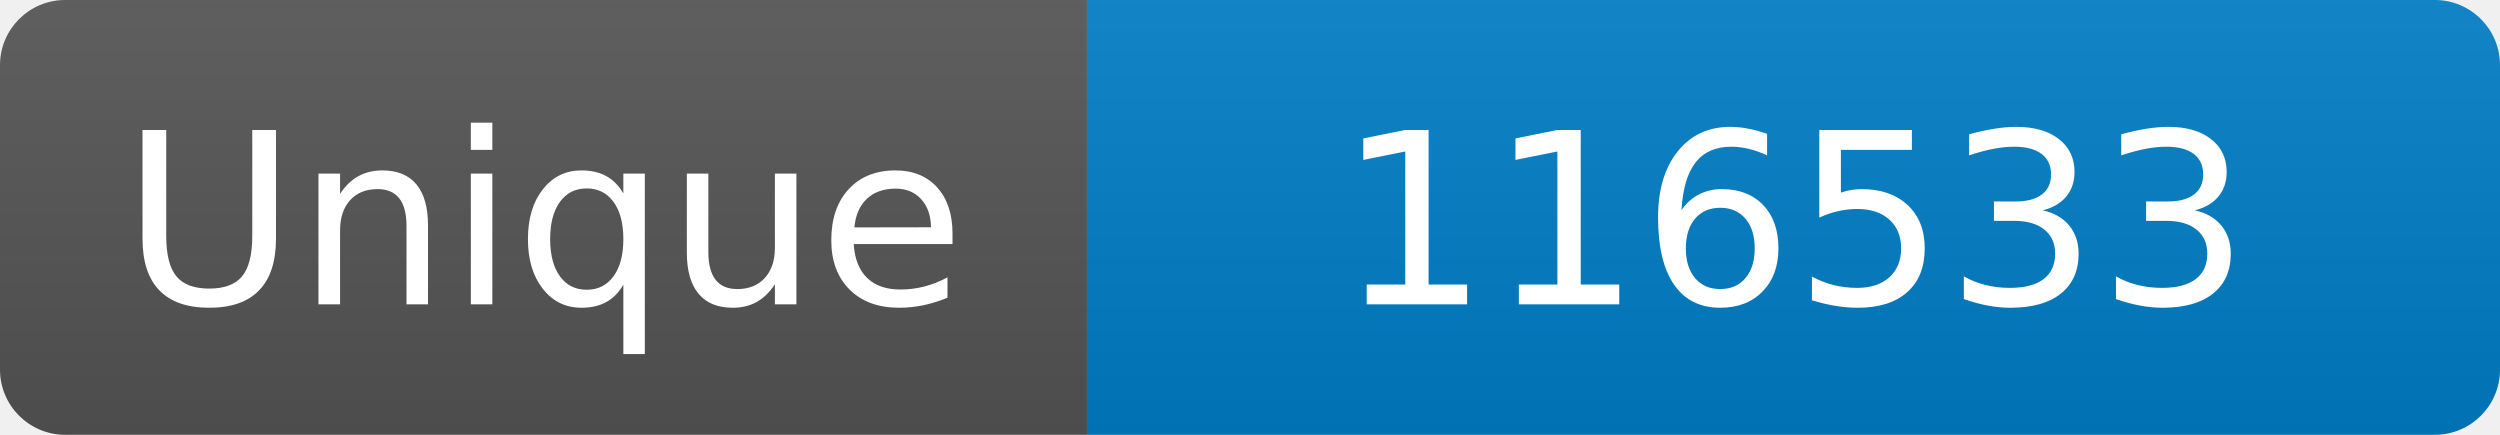
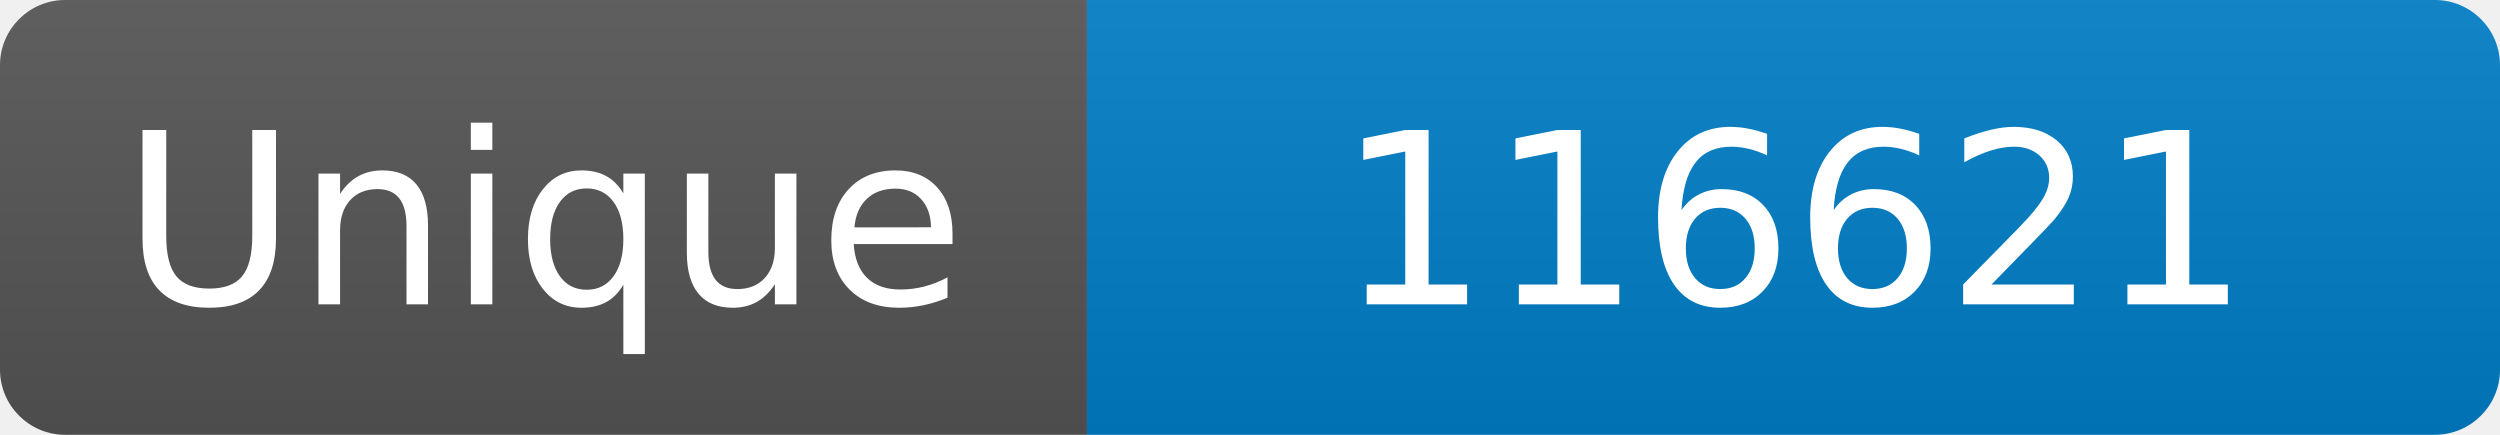
<svg xmlns="http://www.w3.org/2000/svg" width="115" height="20" role="img" aria-label="Maintained?: yes">
  <linearGradient id="s" x2="0" y2="100%">
    <stop offset="0" stop-color="#bbb" stop-opacity=".1" />
    <stop offset="1" stop-opacity=".1" />
  </linearGradient>
  <clipPath id="r">
    <rect width="115" height="20" rx="3" fill="#fff" />
  </clipPath>
  <g clip-path="url(#r)">
    <rect width="50" height="20" fill="#555" />
    <rect x="50" width="160" height="20" fill="#007ec6" />
    <rect width="115" height="20" fill="url(#s)" />
  </g>
  <g fill="#fff" text-anchor="middle" font-family="Verdana,Geneva,DejaVu Sans,sans-serif" font-size="110">
    <text x="250" y="140" transform="scale(.1)" fill="#fff">Unique</text>
-     <text x="825" y="140" transform="scale(.1)" fill="#fff">116533</text>
+     <text x="825" y="140" transform="scale(.1)" fill="#fff">116621</text>
  </g>
</svg>
